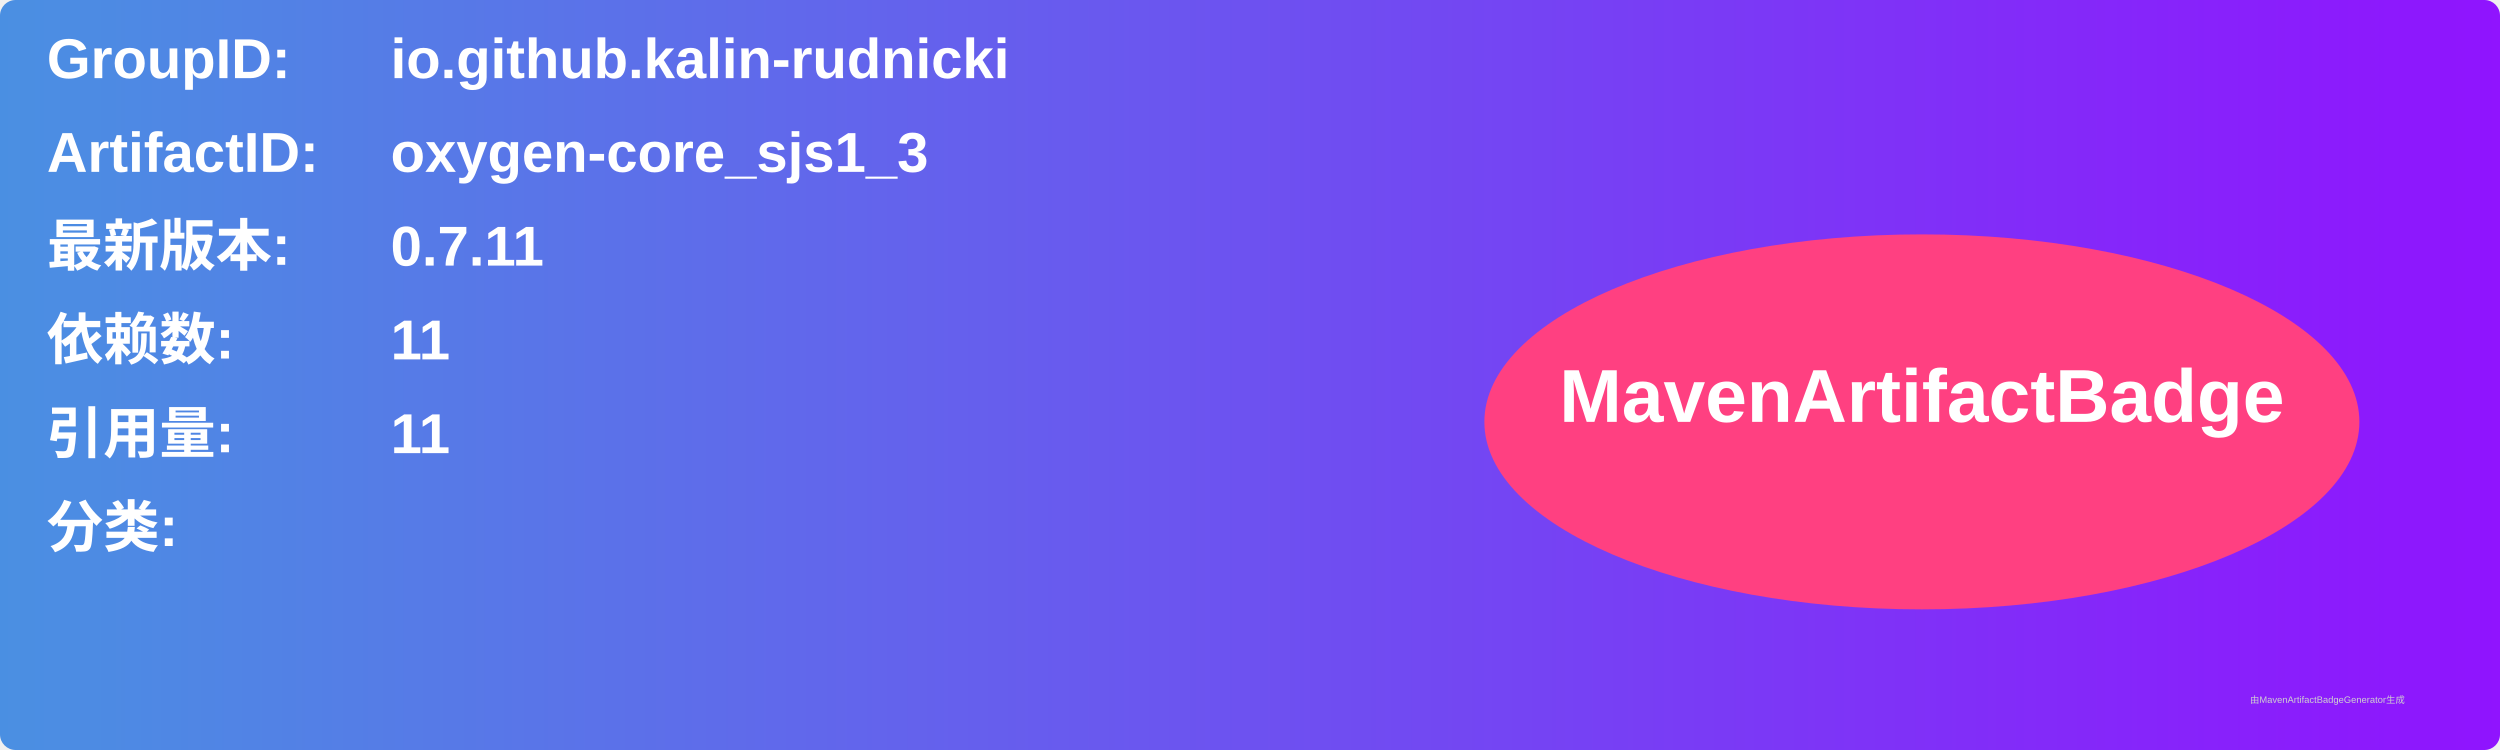
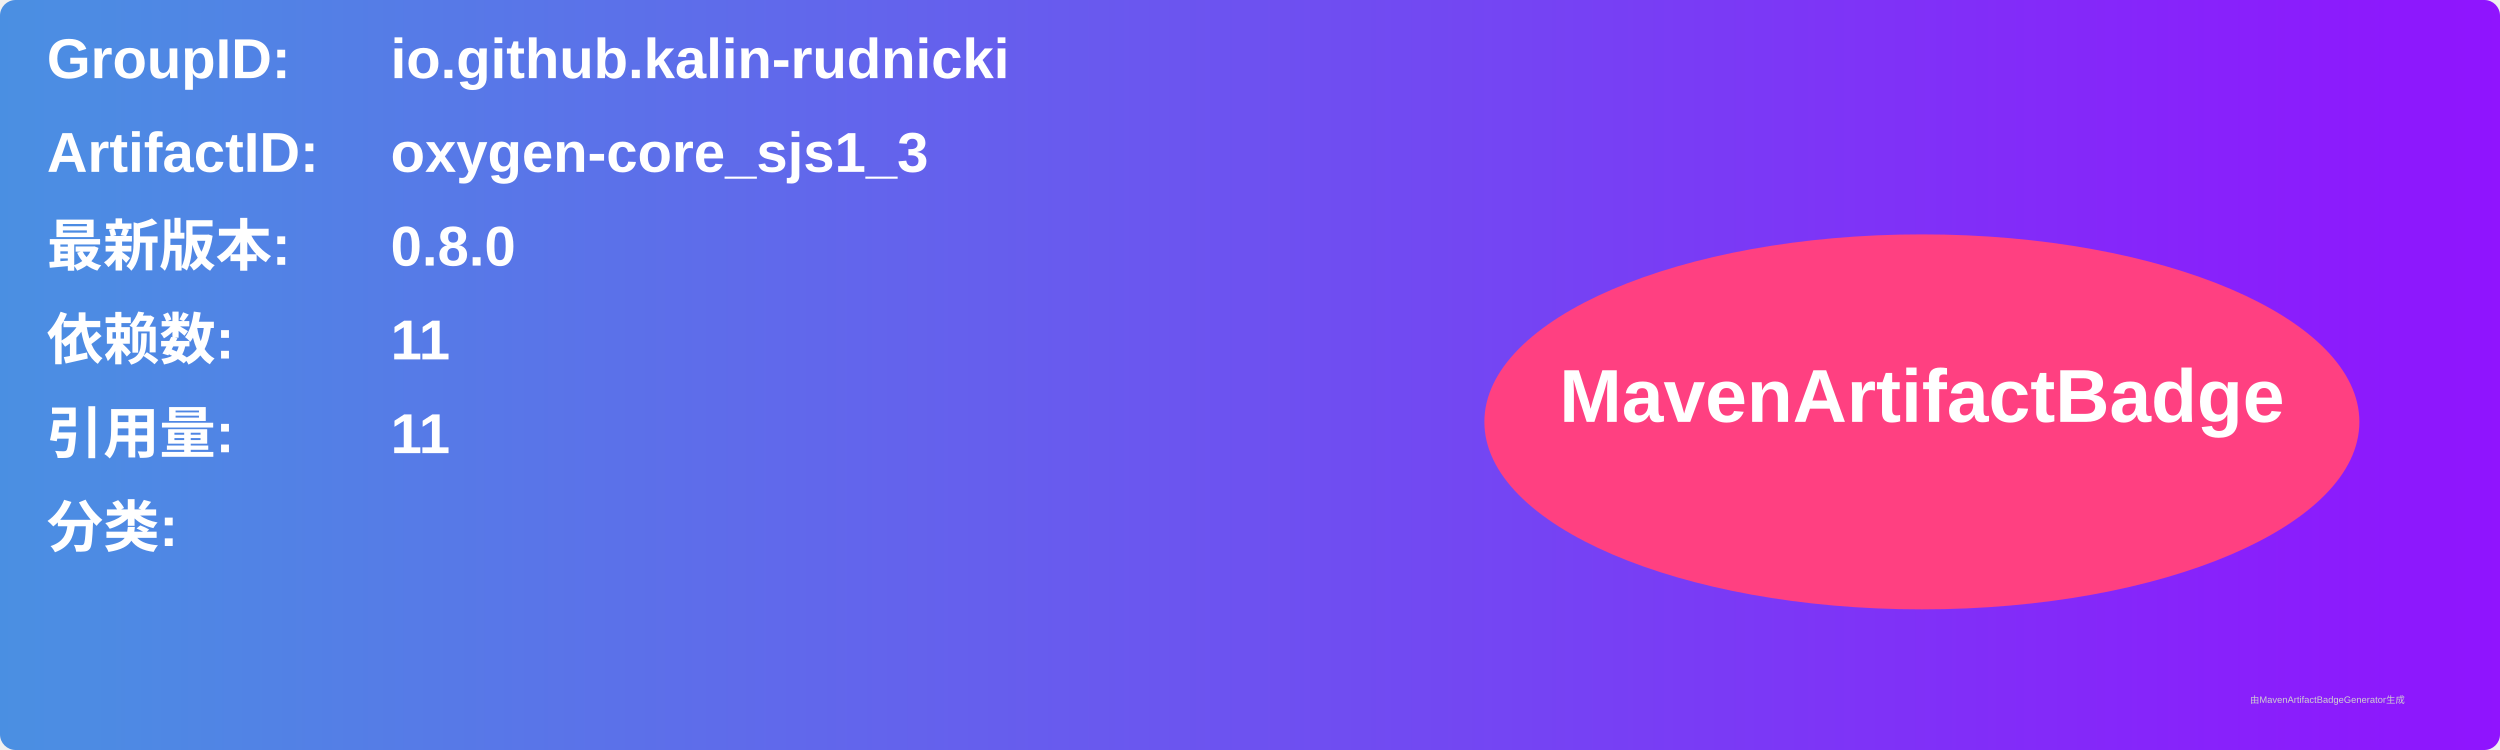
<svg xmlns="http://www.w3.org/2000/svg" width="800" height="240" viewBox="0 0 800 240">
  <linearGradient id="grad" x1="0%" y1="0%" x2="100%" y2="0%">
    <stop offset="0%" stop-color="#4a90e2" />
    <stop offset="100%" stop-color="#9013fe" />
  </linearGradient>
  <rect width="100%" height="100%" rx="5" ry="5" fill="url(#grad)" />
  <g transform="translate(15, 15)">
    <text x="0" y="10" font-family="Arial" font-size="18" fill="white" font-weight="bold" width="260">GroupID:</text>
    <text x="110" y="10" font-family="Arial" font-size="18" fill="white" font-weight="bold" width="460">io.github.kalin-rudnicki</text>
    <text x="0" y="40" font-family="Arial" font-size="18" fill="white" font-weight="bold" width="260">ArtifactID:</text>
    <text x="110" y="40" font-family="Arial" font-size="18" fill="white" font-weight="bold" width="460">oxygen-core_sjs1_3</text>
    <text x="0" y="70" font-family="Arial" font-size="18" fill="white" font-weight="bold">最新版本:</text>
    <text x="110" y="70" font-family="Arial" font-size="18" fill="white" font-weight="bold">
-       <tspan font-weight="bold">0.7.11</tspan>
+       <tspan font-weight="bold">0.8.0</tspan>
    </text>
    <text x="0" y="100" font-family="Arial" font-size="18" fill="white" font-weight="bold">依赖数: </text>
    <text x="110" y="100" font-family="Arial" font-size="18" fill="white">
      <tspan font-weight="bold">11</tspan>
    </text>
    <text x="0" y="130" font-family="Arial" font-size="18" fill="white" font-weight="bold">引用量: </text>
    <text x="110" y="130" font-family="Arial" font-size="18" fill="white">
      <tspan font-weight="bold">11</tspan>
    </text>
    <text x="0" y="160" font-family="Arial" font-size="18" fill="white" font-weight="bold">分类:</text>
    <text x="10" y="190" font-family="Arial" font-size="10" fill="white">
      <tspan font-weight="bold" />
    </text>
    <ellipse cx="600" cy="120" rx="140" ry="60" fill="#ff4081" />
    <text x="600" y="120" text-anchor="middle" font-family="Arial" font-size="24" fill="white" font-weight="bold">MavenArtifactBadge</text>
  </g>
  <text x="720" y="225" font-family="Arial" font-size="3" fill="#d0d0d0">由MavenArtifactBadgeGenerator生成</text>
</svg>
